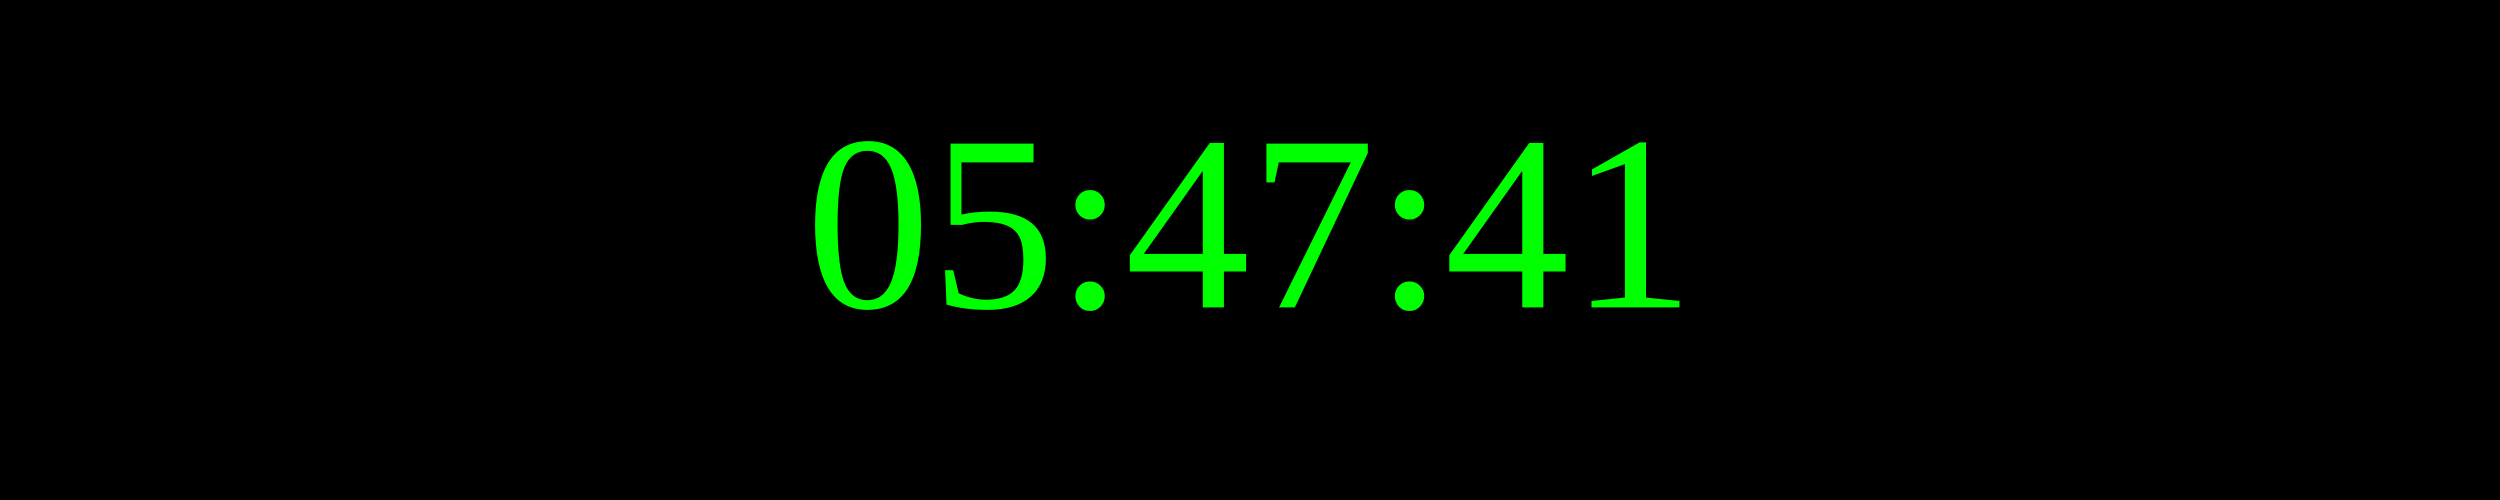
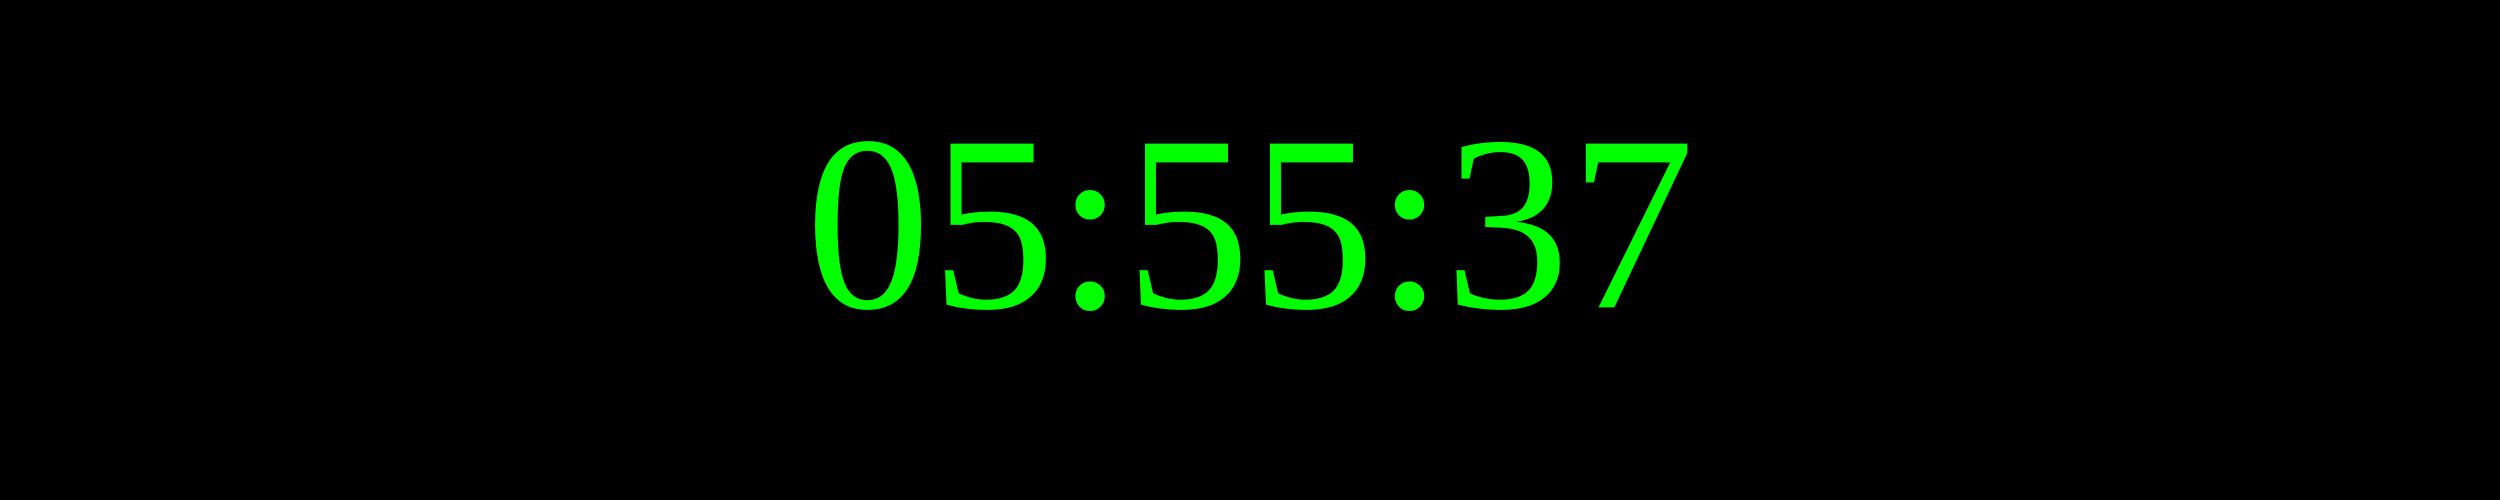
<svg xmlns="http://www.w3.org/2000/svg" width="250" height="50">
  <rect width="100%" height="100%" fill="black" />
  <text x="50%" y="50%" font-size="25" fill="lime" text-anchor="middle" dominant-baseline="middle">
- 05:47:41
+ 05:55:37
</text>
</svg>
